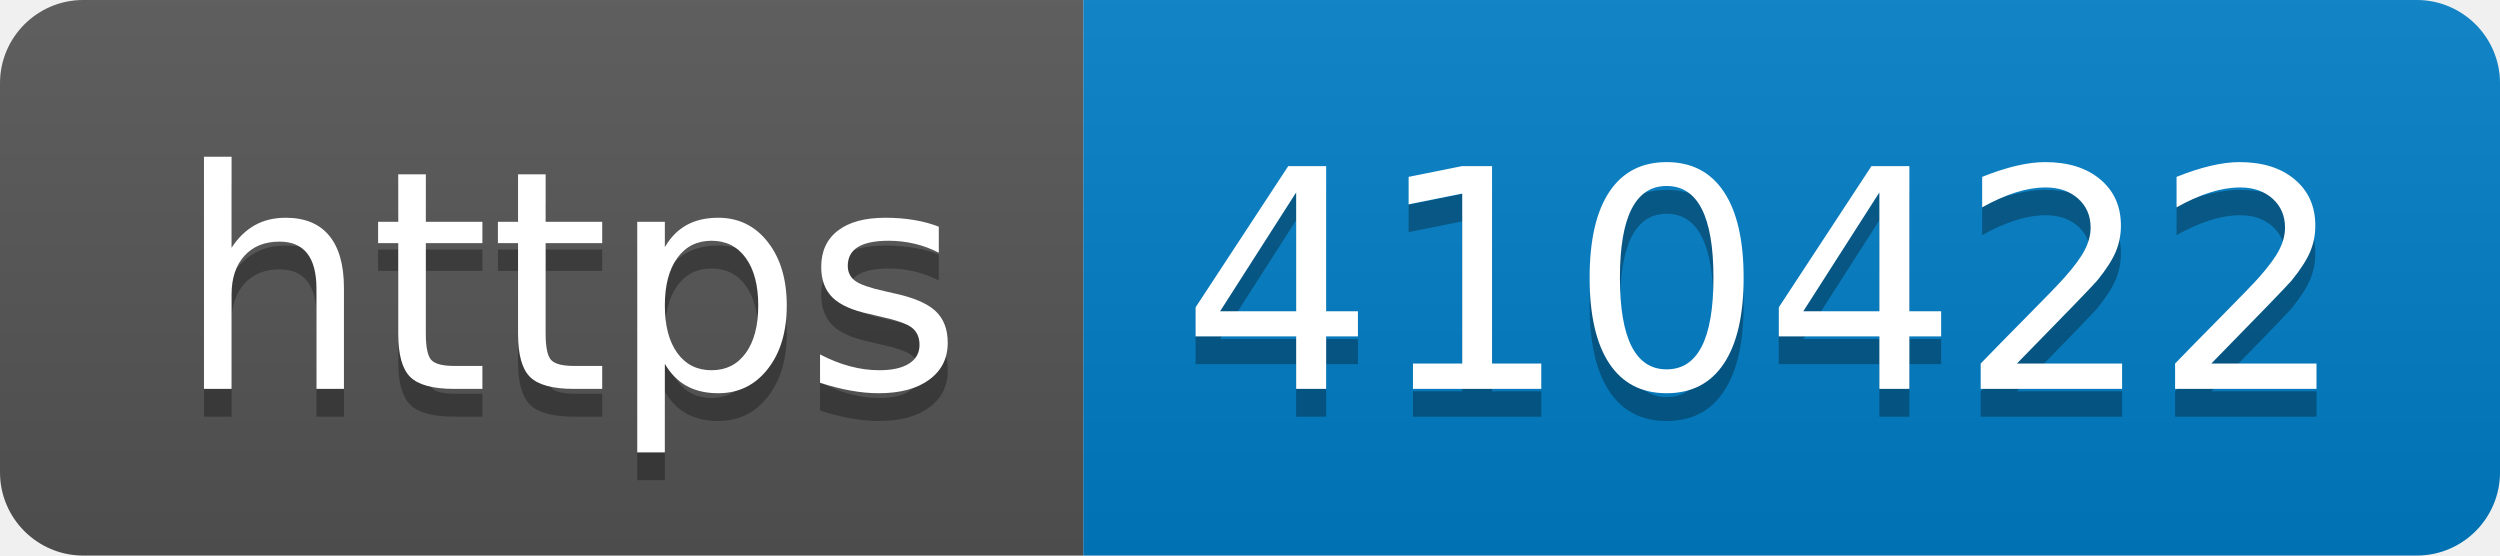
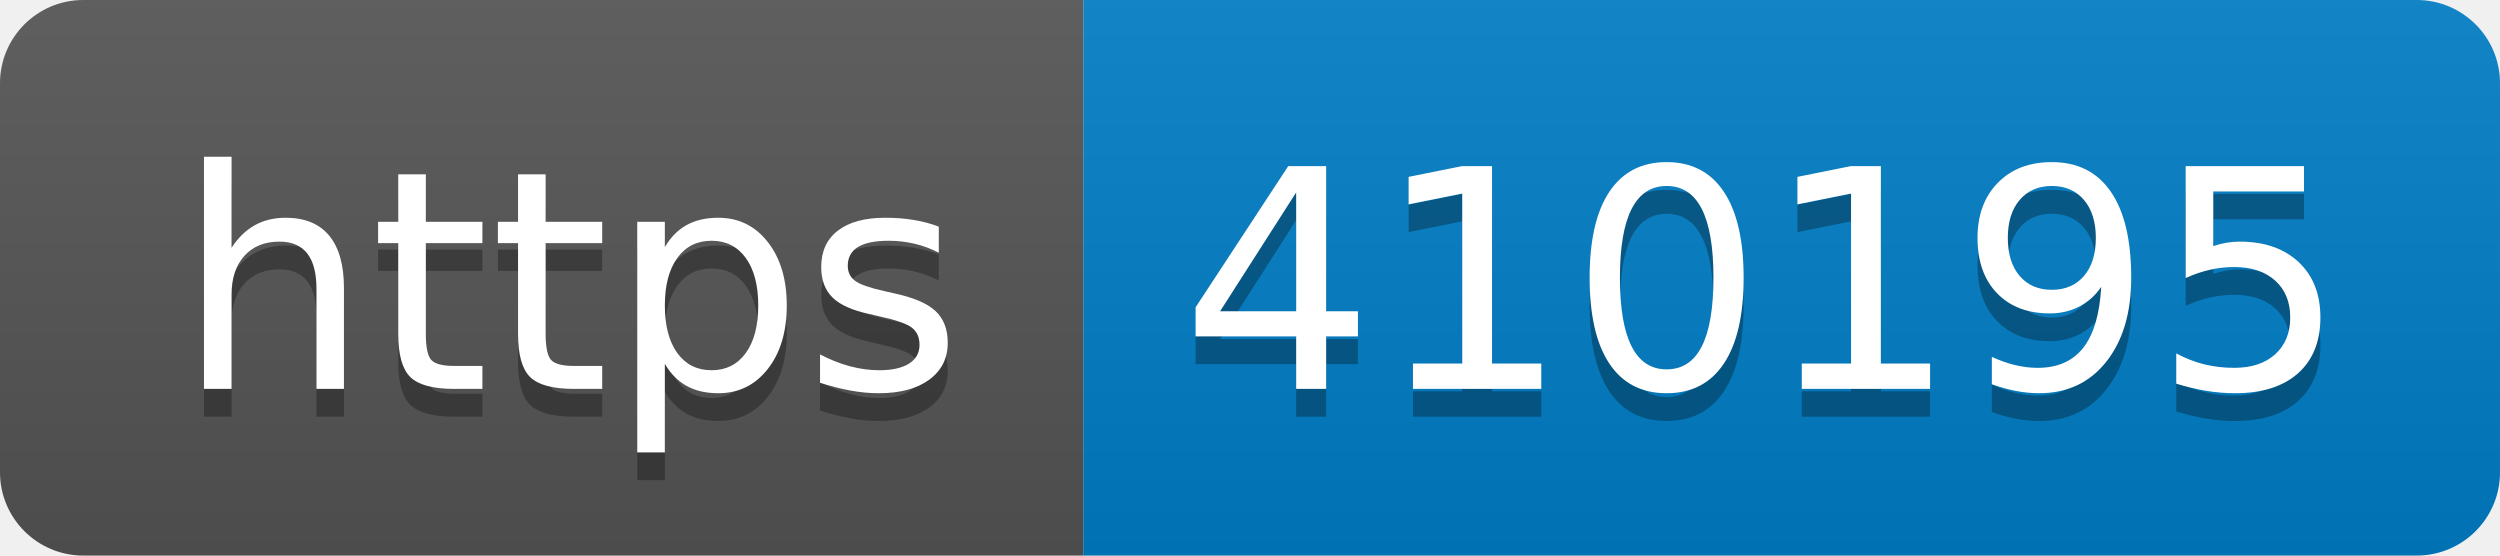
- <svg xmlns="http://www.w3.org/2000/svg" width="90" height="20" role="img" aria-label="https: 410422">
+ <svg xmlns="http://www.w3.org/2000/svg" width="90" height="20" role="img" aria-label="https: 410195">
  <linearGradient id="s" x2="0" y2="100%">
    <stop offset="0" stop-color="#bbb" stop-opacity=".1" />
    <stop offset="1" stop-opacity=".1" />
  </linearGradient>
  <clipPath id="r">
    <rect width="90" height="20" rx="3" fill="#fff" />
  </clipPath>
  <g clip-path="url(#r)">
    <rect width="39" height="20" fill="#555" />
    <rect x="39" width="51" height="20" fill="#007ec6" />
    <rect width="90" height="20" fill="url(#s)" />
  </g>
  <g fill="#fff" text-anchor="middle" font-family="Verdana,Geneva,DejaVu Sans,sans-serif" text-rendering="geometricPrecision" font-size="110">
    <text aria-hidden="true" x="205" y="150" fill="#010101" fill-opacity=".3" transform="scale(.1)" textLength="290">https</text>
    <text x="205" y="140" transform="scale(.1)" fill="#fff" textLength="290">https</text>
-     <text aria-hidden="true" x="635" y="150" fill="#010101" fill-opacity=".3" transform="scale(.1)" textLength="410">410422</text>
-     <text x="635" y="140" transform="scale(.1)" fill="#fff" textLength="410">410422</text>
+     <text aria-hidden="true" x="635" y="150" fill="#010101" fill-opacity=".3" transform="scale(.1)" textLength="410">410195</text>
+     <text x="635" y="140" transform="scale(.1)" fill="#fff" textLength="410">410195</text>
  </g>
</svg>
